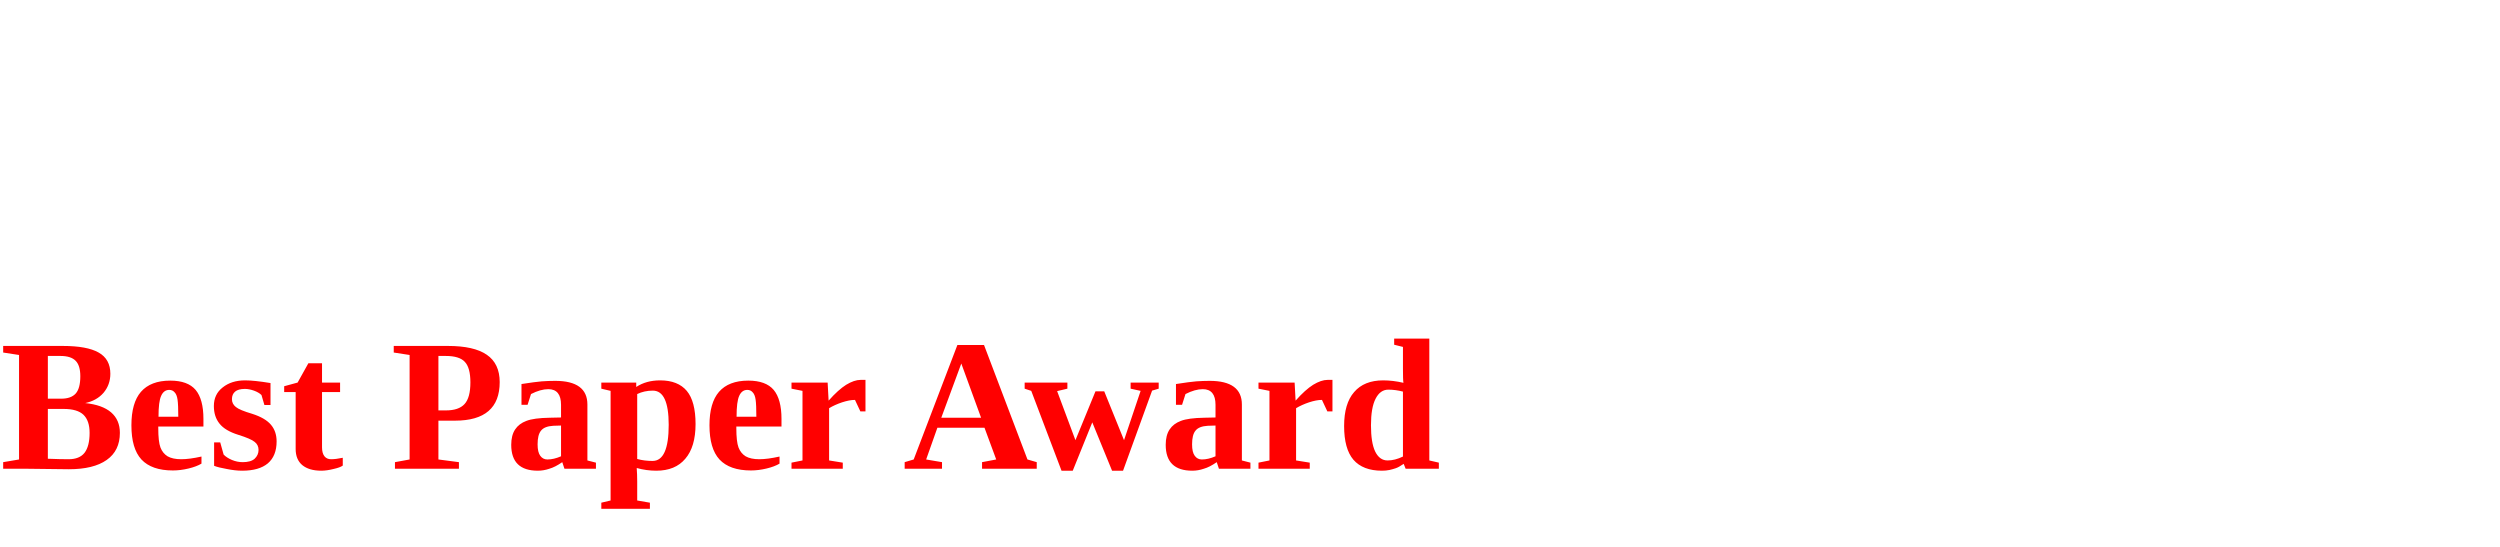
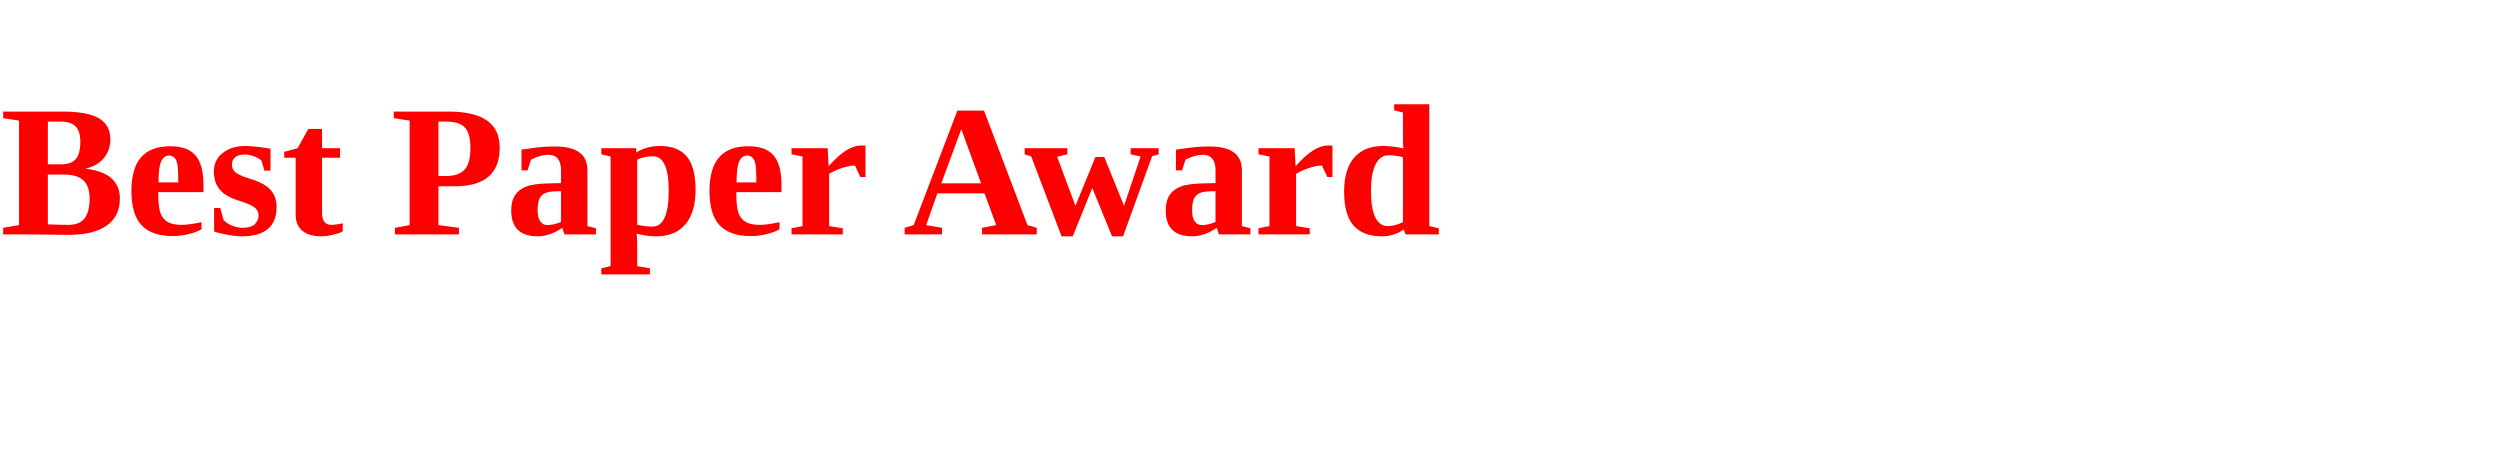
- <svg xmlns="http://www.w3.org/2000/svg" width="160" height="35">
-   <text x="0" y="30" font-weight="bold" fill="red" kerning="-2">Best Paper Award</text>
+ <svg xmlns="http://www.w3.org/2000/svg" width="160" height="30">
+   <text x="0" y="15" font-weight="bold" fill="red" kerning="-2">Best Paper Award</text>
</svg>
